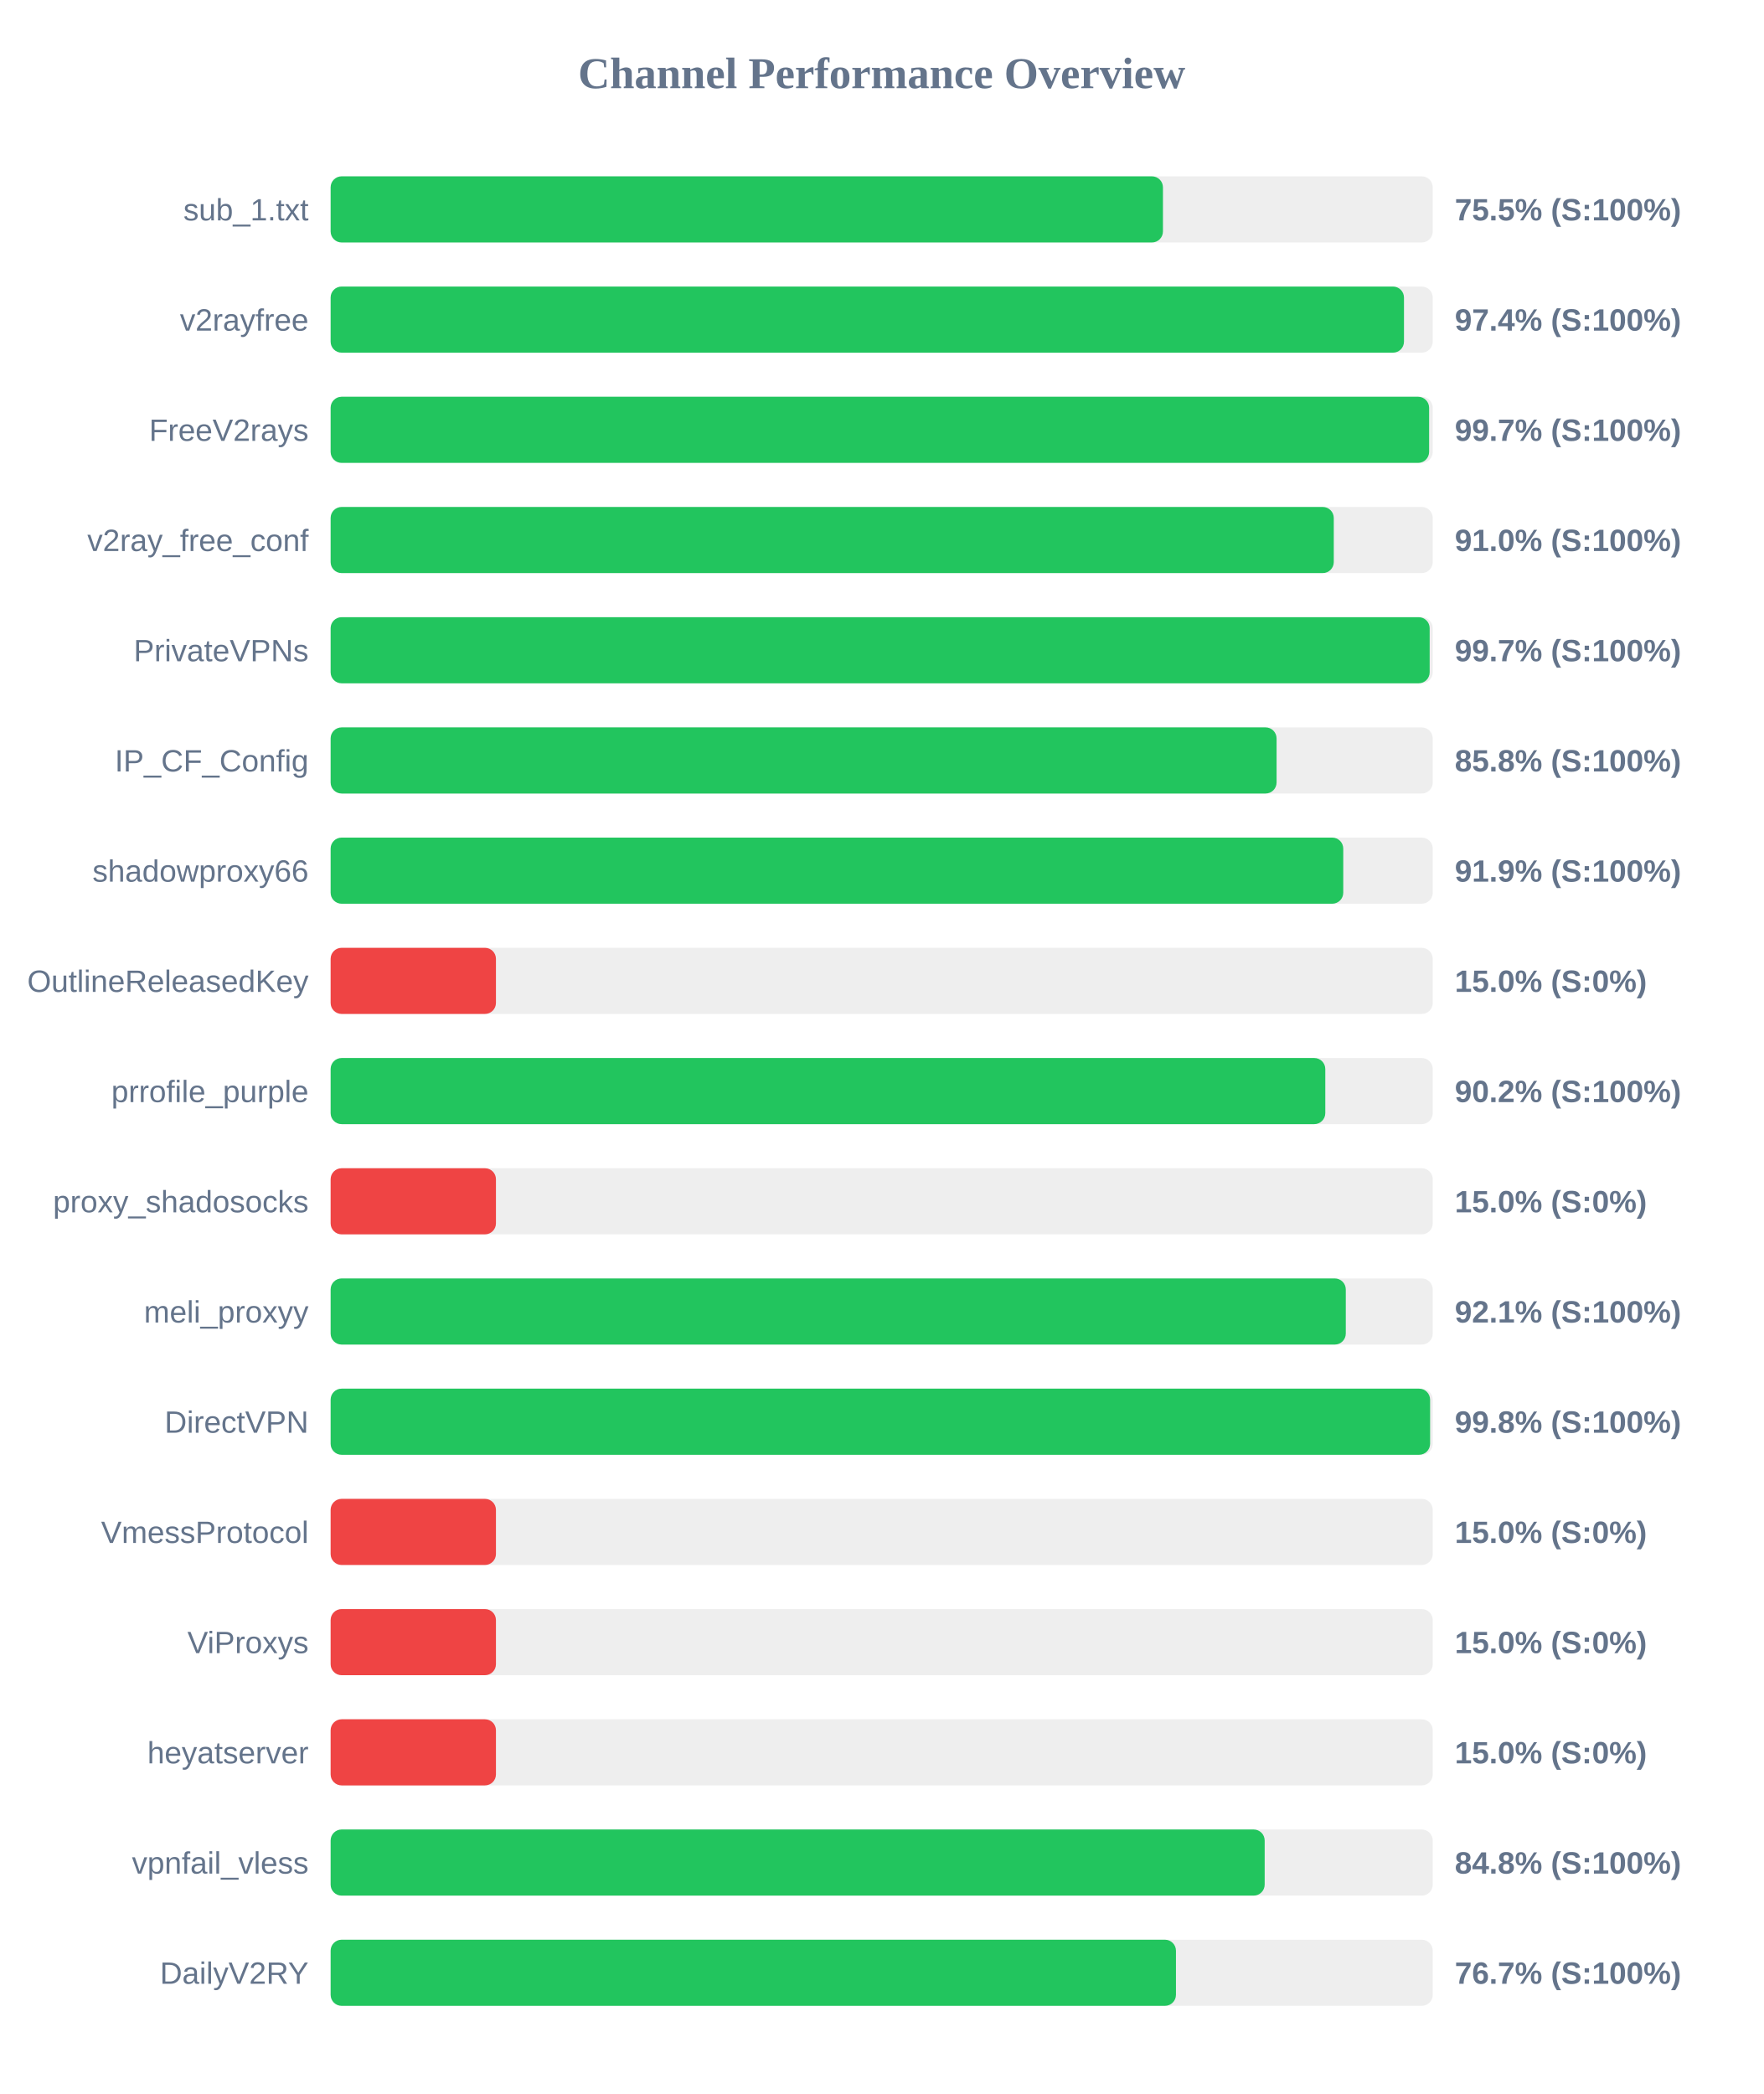
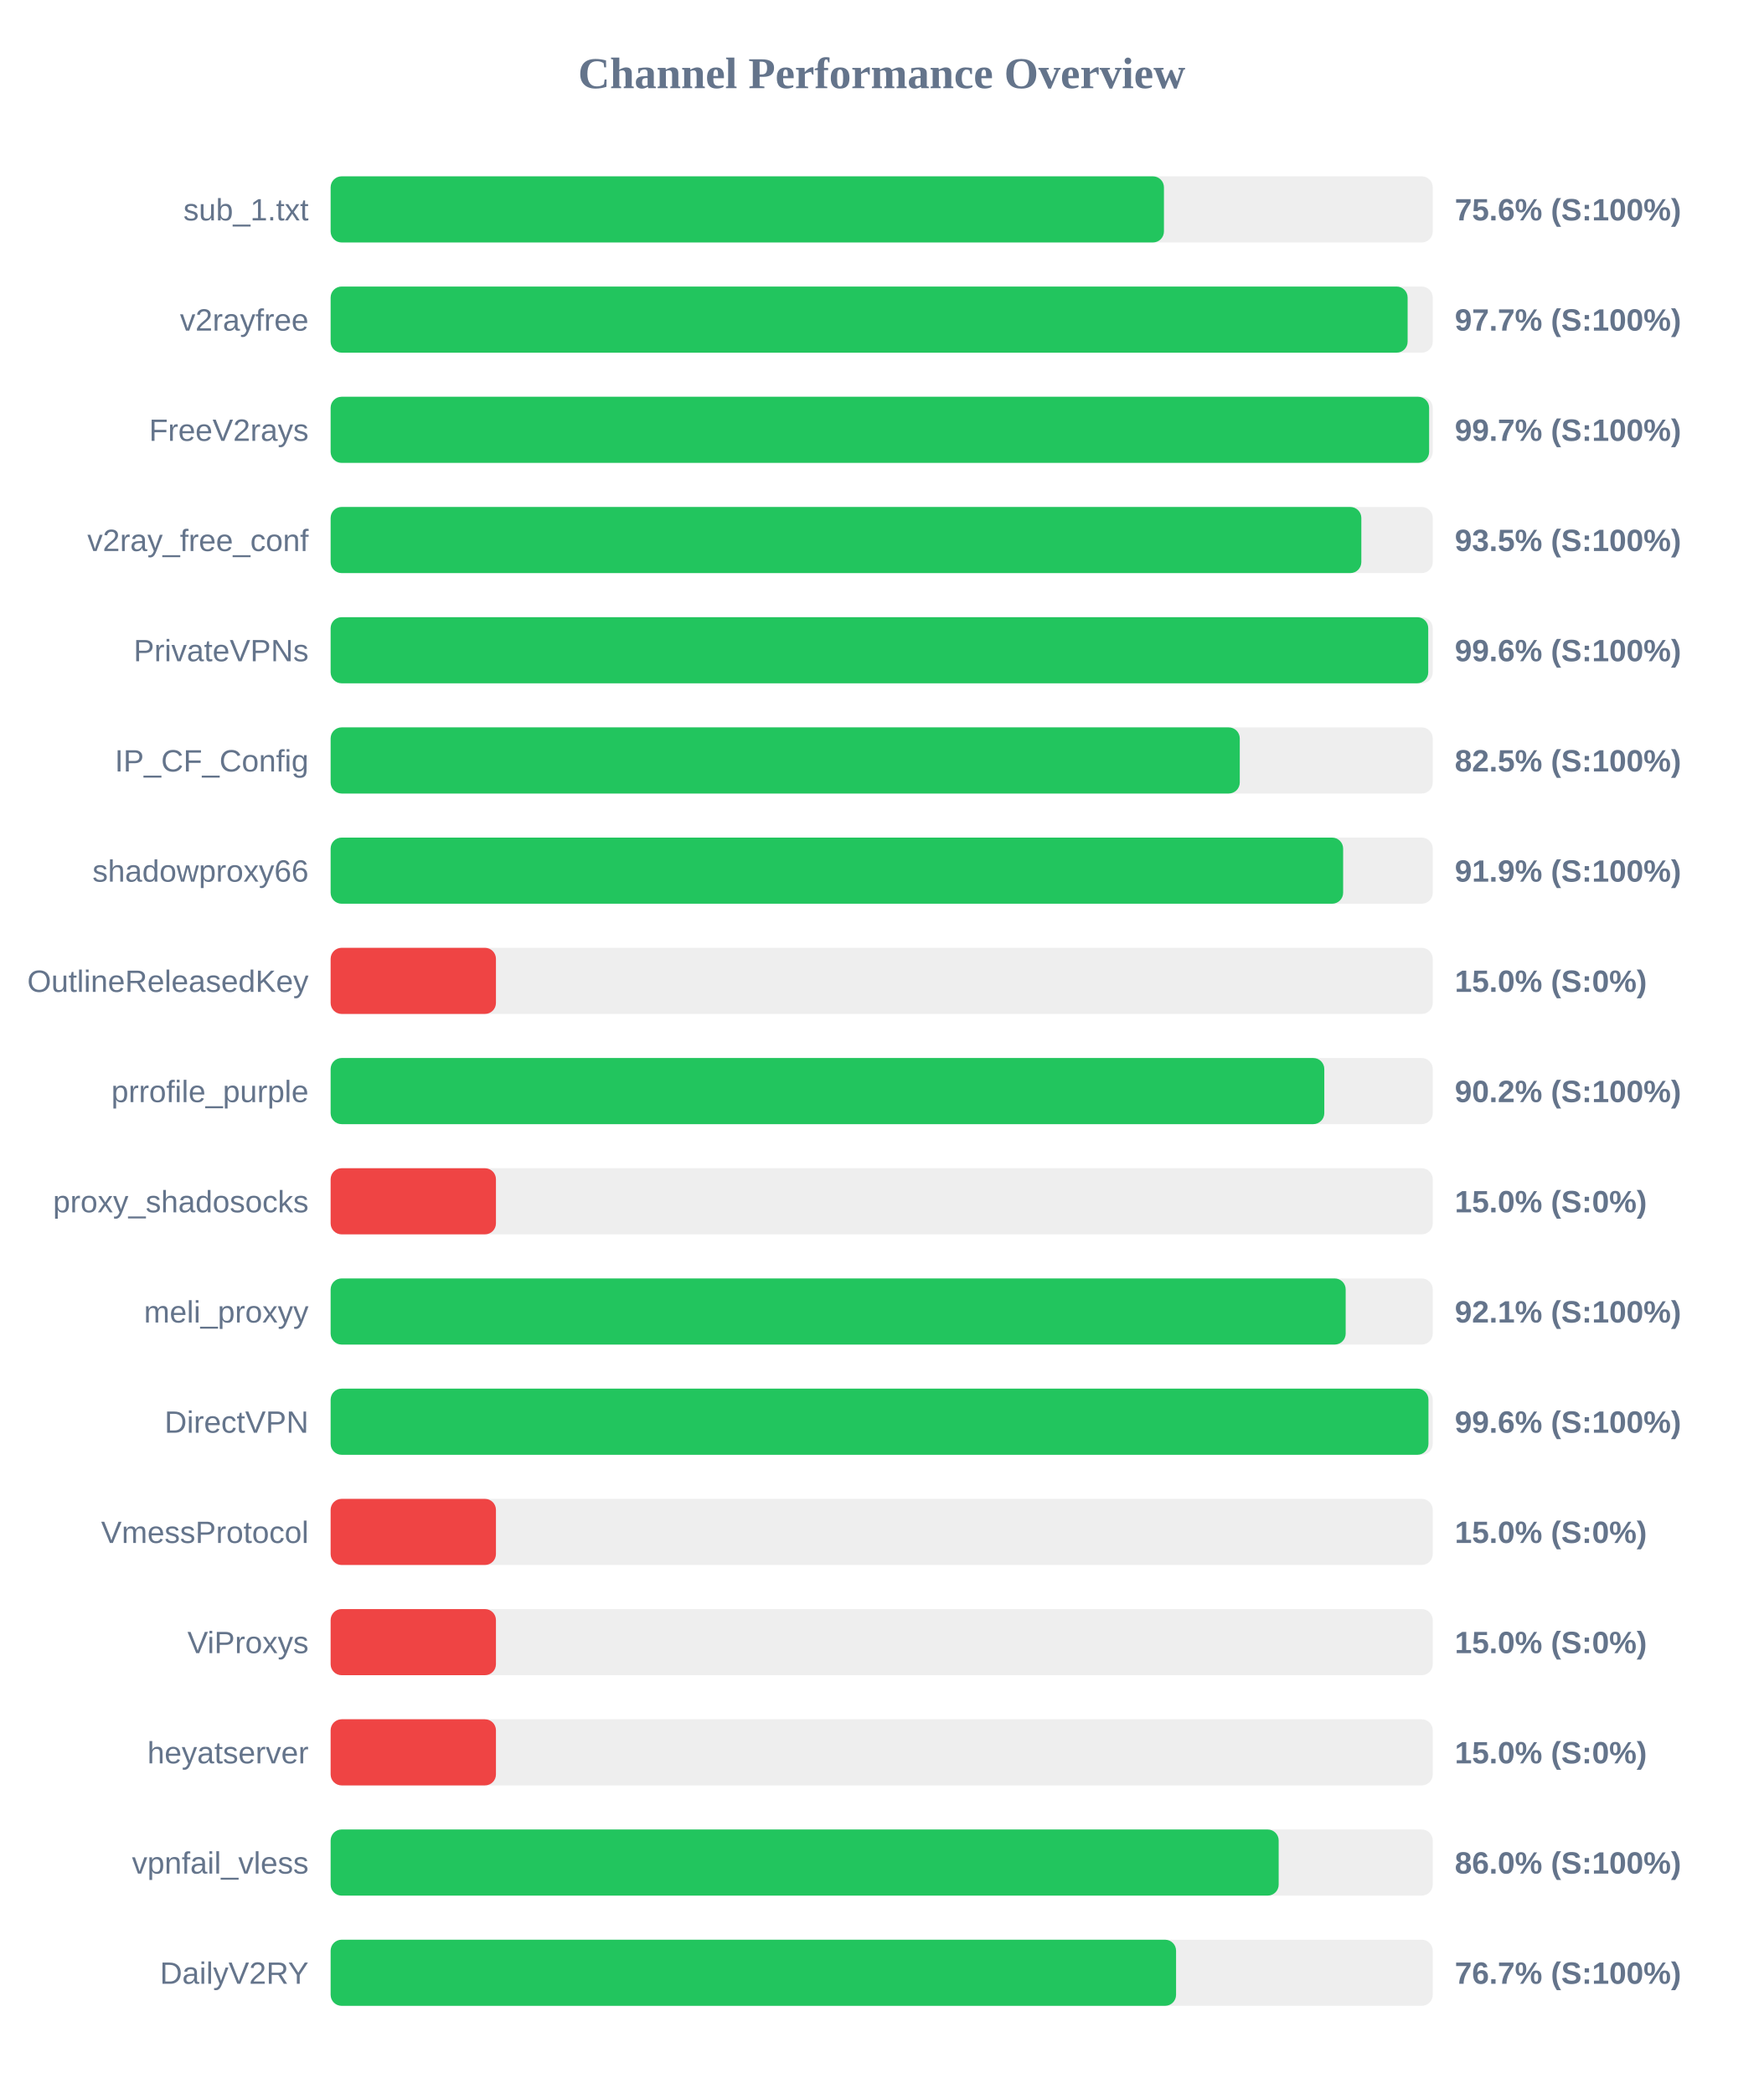
<svg xmlns="http://www.w3.org/2000/svg" width="800" height="950" version="1.1">
  <style>
        .row { font: 14px Arial; fill: #64748b; }
        .score { font: bold 14px Arial; fill: #64748b; }
    </style>
  <text x="400" y="40" text-anchor="middle" font-size="20px" font-weight="bold" fill="#64748b">Channel Performance Overview</text>
  <rect x="150" y="80" width="500" height="30" fill="#eee" rx="5" />
-   <rect x="150" y="80" width="377.6" height="30" fill="#22c55e" rx="5" />
+   <rect x="150" y="80" width="378.05" height="30" fill="#22c55e" rx="5" />
  <text x="140" y="100" text-anchor="end" class="row">sub_1.txt</text>
-   <text x="660" y="100" text-anchor="start" class="score">75.5% (S:100%)</text>
+   <text x="660" y="100" text-anchor="start" class="score">75.6% (S:100%)</text>
  <rect x="150" y="130" width="500" height="30" fill="#eee" rx="5" />
-   <rect x="150" y="130" width="486.95" height="30" fill="#22c55e" rx="5" />
+   <rect x="150" y="130" width="488.6" height="30" fill="#22c55e" rx="5" />
  <text x="140" y="150" text-anchor="end" class="row">v2rayfree</text>
-   <text x="660" y="150" text-anchor="start" class="score">97.4% (S:100%)</text>
+   <text x="660" y="150" text-anchor="start" class="score">97.7% (S:100%)</text>
  <rect x="150" y="180" width="500" height="30" fill="#eee" rx="5" />
  <rect x="150" y="180" width="498.35" height="30" fill="#22c55e" rx="5" />
  <text x="140" y="200" text-anchor="end" class="row">FreeV2rays</text>
  <text x="660" y="200" text-anchor="start" class="score">99.7% (S:100%)</text>
  <rect x="150" y="230" width="500" height="30" fill="#eee" rx="5" />
-   <rect x="150" y="230" width="455.1" height="30" fill="#22c55e" rx="5" />
+   <rect x="150" y="230" width="467.6" height="30" fill="#22c55e" rx="5" />
  <text x="140" y="250" text-anchor="end" class="row">v2ray_free_conf</text>
-   <text x="660" y="250" text-anchor="start" class="score">91.0% (S:100%)</text>
+   <text x="660" y="250" text-anchor="start" class="score">93.5% (S:100%)</text>
  <rect x="150" y="280" width="500" height="30" fill="#eee" rx="5" />
-   <rect x="150" y="280" width="498.6" height="30" fill="#22c55e" rx="5" />
+   <rect x="150" y="280" width="497.95" height="30" fill="#22c55e" rx="5" />
  <text x="140" y="300" text-anchor="end" class="row">PrivateVPNs</text>
-   <text x="660" y="300" text-anchor="start" class="score">99.7% (S:100%)</text>
+   <text x="660" y="300" text-anchor="start" class="score">99.6% (S:100%)</text>
  <rect x="150" y="330" width="500" height="30" fill="#eee" rx="5" />
-   <rect x="150" y="330" width="429.15" height="30" fill="#22c55e" rx="5" />
+   <rect x="150" y="330" width="412.45" height="30" fill="#22c55e" rx="5" />
  <text x="140" y="350" text-anchor="end" class="row">IP_CF_Config</text>
-   <text x="660" y="350" text-anchor="start" class="score">85.8% (S:100%)</text>
+   <text x="660" y="350" text-anchor="start" class="score">82.5% (S:100%)</text>
  <rect x="150" y="380" width="500" height="30" fill="#eee" rx="5" />
-   <rect x="150" y="380" width="459.4" height="30" fill="#22c55e" rx="5" />
+   <rect x="150" y="380" width="459.35" height="30" fill="#22c55e" rx="5" />
  <text x="140" y="400" text-anchor="end" class="row">shadowproxy66</text>
  <text x="660" y="400" text-anchor="start" class="score">91.9% (S:100%)</text>
  <rect x="150" y="430" width="500" height="30" fill="#eee" rx="5" />
  <rect x="150" y="430" width="75.0" height="30" fill="#ef4444" rx="5" />
  <text x="140" y="450" text-anchor="end" class="row">OutlineReleasedKey</text>
  <text x="660" y="450" text-anchor="start" class="score">15.0% (S:0%)</text>
  <rect x="150" y="480" width="500" height="30" fill="#eee" rx="5" />
-   <rect x="150" y="480" width="451.25" height="30" fill="#22c55e" rx="5" />
+   <rect x="150" y="480" width="450.8" height="30" fill="#22c55e" rx="5" />
  <text x="140" y="500" text-anchor="end" class="row">prrofile_purple</text>
  <text x="660" y="500" text-anchor="start" class="score">90.2% (S:100%)</text>
  <rect x="150" y="530" width="500" height="30" fill="#eee" rx="5" />
  <rect x="150" y="530" width="75.0" height="30" fill="#ef4444" rx="5" />
  <text x="140" y="550" text-anchor="end" class="row">proxy_shadosocks</text>
  <text x="660" y="550" text-anchor="start" class="score">15.0% (S:0%)</text>
  <rect x="150" y="580" width="500" height="30" fill="#eee" rx="5" />
-   <rect x="150" y="580" width="460.55" height="30" fill="#22c55e" rx="5" />
+   <rect x="150" y="580" width="460.5" height="30" fill="#22c55e" rx="5" />
  <text x="140" y="600" text-anchor="end" class="row">meli_proxyy</text>
  <text x="660" y="600" text-anchor="start" class="score">92.1% (S:100%)</text>
  <rect x="150" y="630" width="500" height="30" fill="#eee" rx="5" />
-   <rect x="150" y="630" width="498.8" height="30" fill="#22c55e" rx="5" />
+   <rect x="150" y="630" width="498.05" height="30" fill="#22c55e" rx="5" />
  <text x="140" y="650" text-anchor="end" class="row">DirectVPN</text>
-   <text x="660" y="650" text-anchor="start" class="score">99.8% (S:100%)</text>
+   <text x="660" y="650" text-anchor="start" class="score">99.6% (S:100%)</text>
  <rect x="150" y="680" width="500" height="30" fill="#eee" rx="5" />
  <rect x="150" y="680" width="75.0" height="30" fill="#ef4444" rx="5" />
  <text x="140" y="700" text-anchor="end" class="row">VmessProtocol</text>
  <text x="660" y="700" text-anchor="start" class="score">15.0% (S:0%)</text>
  <rect x="150" y="730" width="500" height="30" fill="#eee" rx="5" />
  <rect x="150" y="730" width="75.0" height="30" fill="#ef4444" rx="5" />
  <text x="140" y="750" text-anchor="end" class="row">ViProxys</text>
  <text x="660" y="750" text-anchor="start" class="score">15.0% (S:0%)</text>
  <rect x="150" y="780" width="500" height="30" fill="#eee" rx="5" />
  <rect x="150" y="780" width="75.0" height="30" fill="#ef4444" rx="5" />
  <text x="140" y="800" text-anchor="end" class="row">heyatserver</text>
  <text x="660" y="800" text-anchor="start" class="score">15.0% (S:0%)</text>
  <rect x="150" y="830" width="500" height="30" fill="#eee" rx="5" />
-   <rect x="150" y="830" width="423.75" height="30" fill="#22c55e" rx="5" />
+   <rect x="150" y="830" width="430.1" height="30" fill="#22c55e" rx="5" />
  <text x="140" y="850" text-anchor="end" class="row">vpnfail_vless</text>
-   <text x="660" y="850" text-anchor="start" class="score">84.8% (S:100%)</text>
+   <text x="660" y="850" text-anchor="start" class="score">86.0% (S:100%)</text>
  <rect x="150" y="880" width="500" height="30" fill="#eee" rx="5" />
-   <rect x="150" y="880" width="383.5" height="30" fill="#22c55e" rx="5" />
+   <rect x="150" y="880" width="383.55" height="30" fill="#22c55e" rx="5" />
  <text x="140" y="900" text-anchor="end" class="row">DailyV2RY</text>
  <text x="660" y="900" text-anchor="start" class="score">76.7% (S:100%)</text>
</svg>
